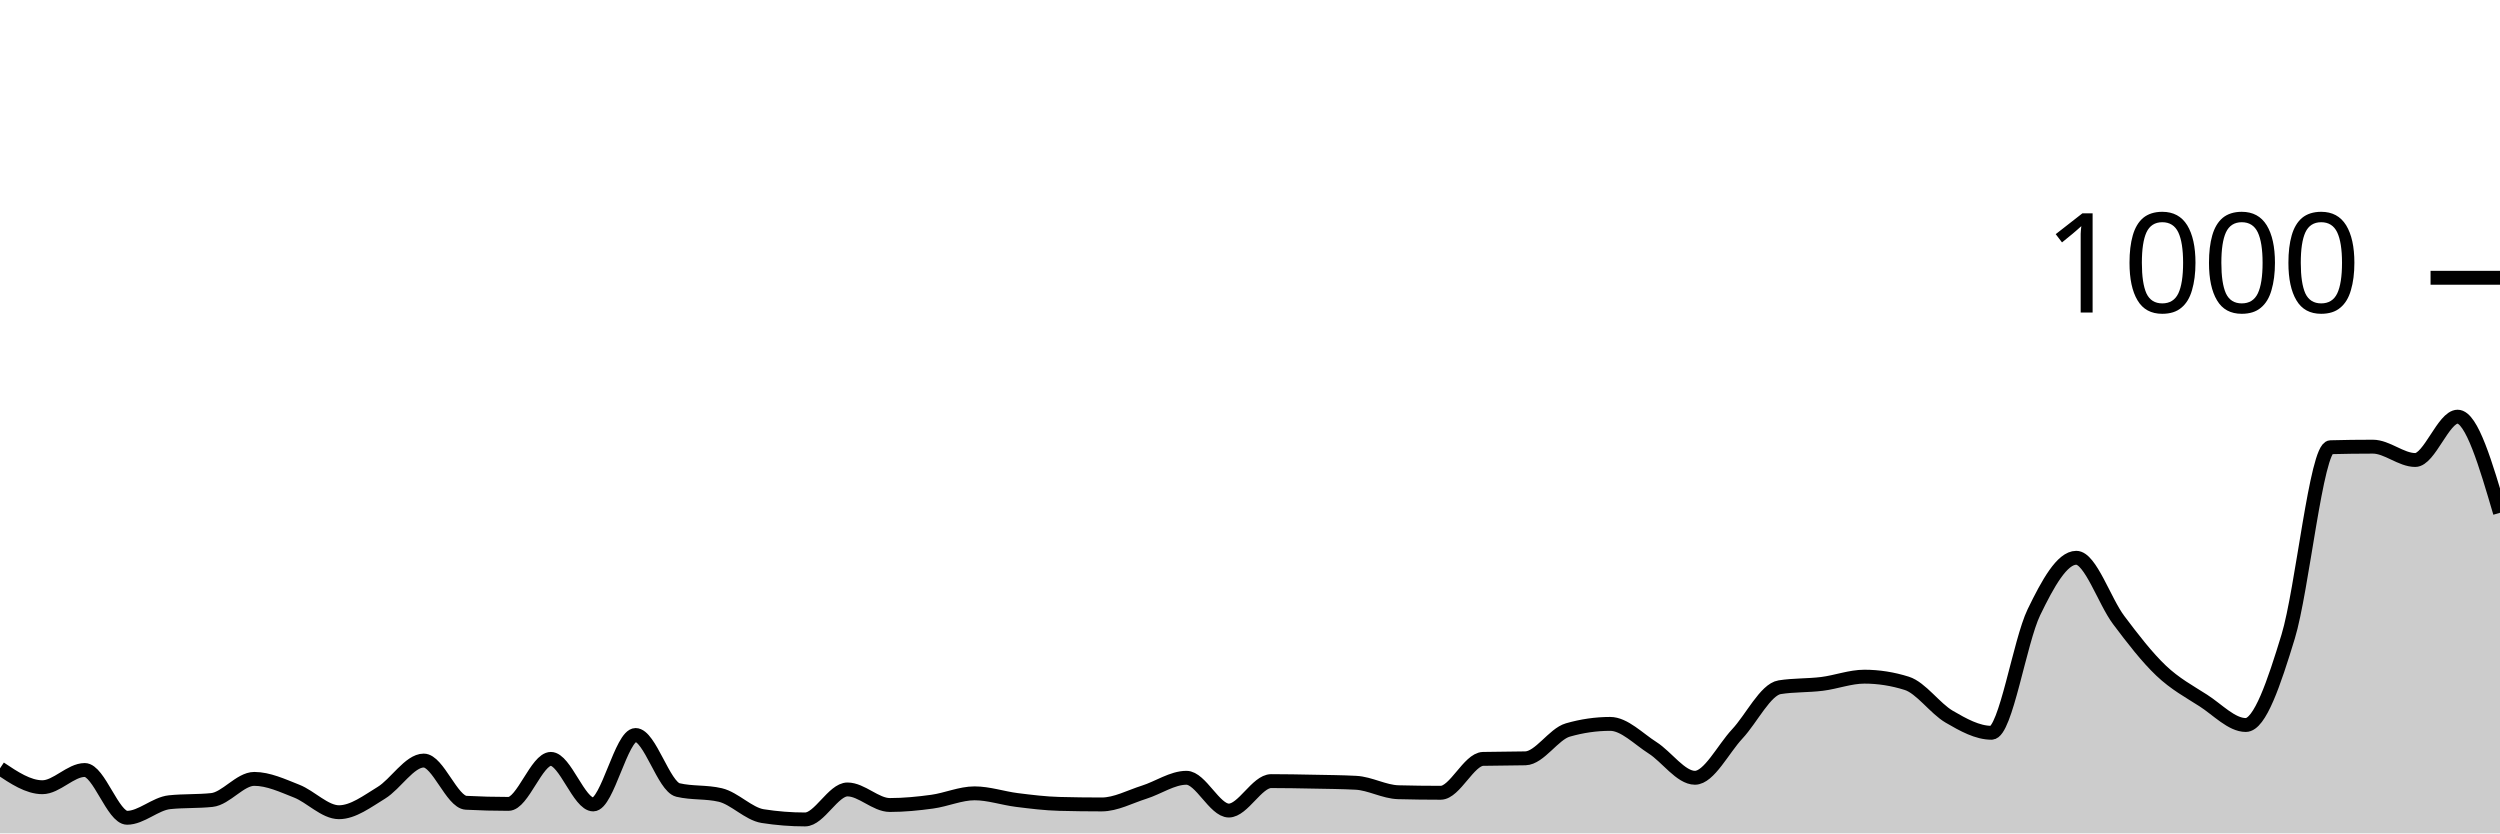
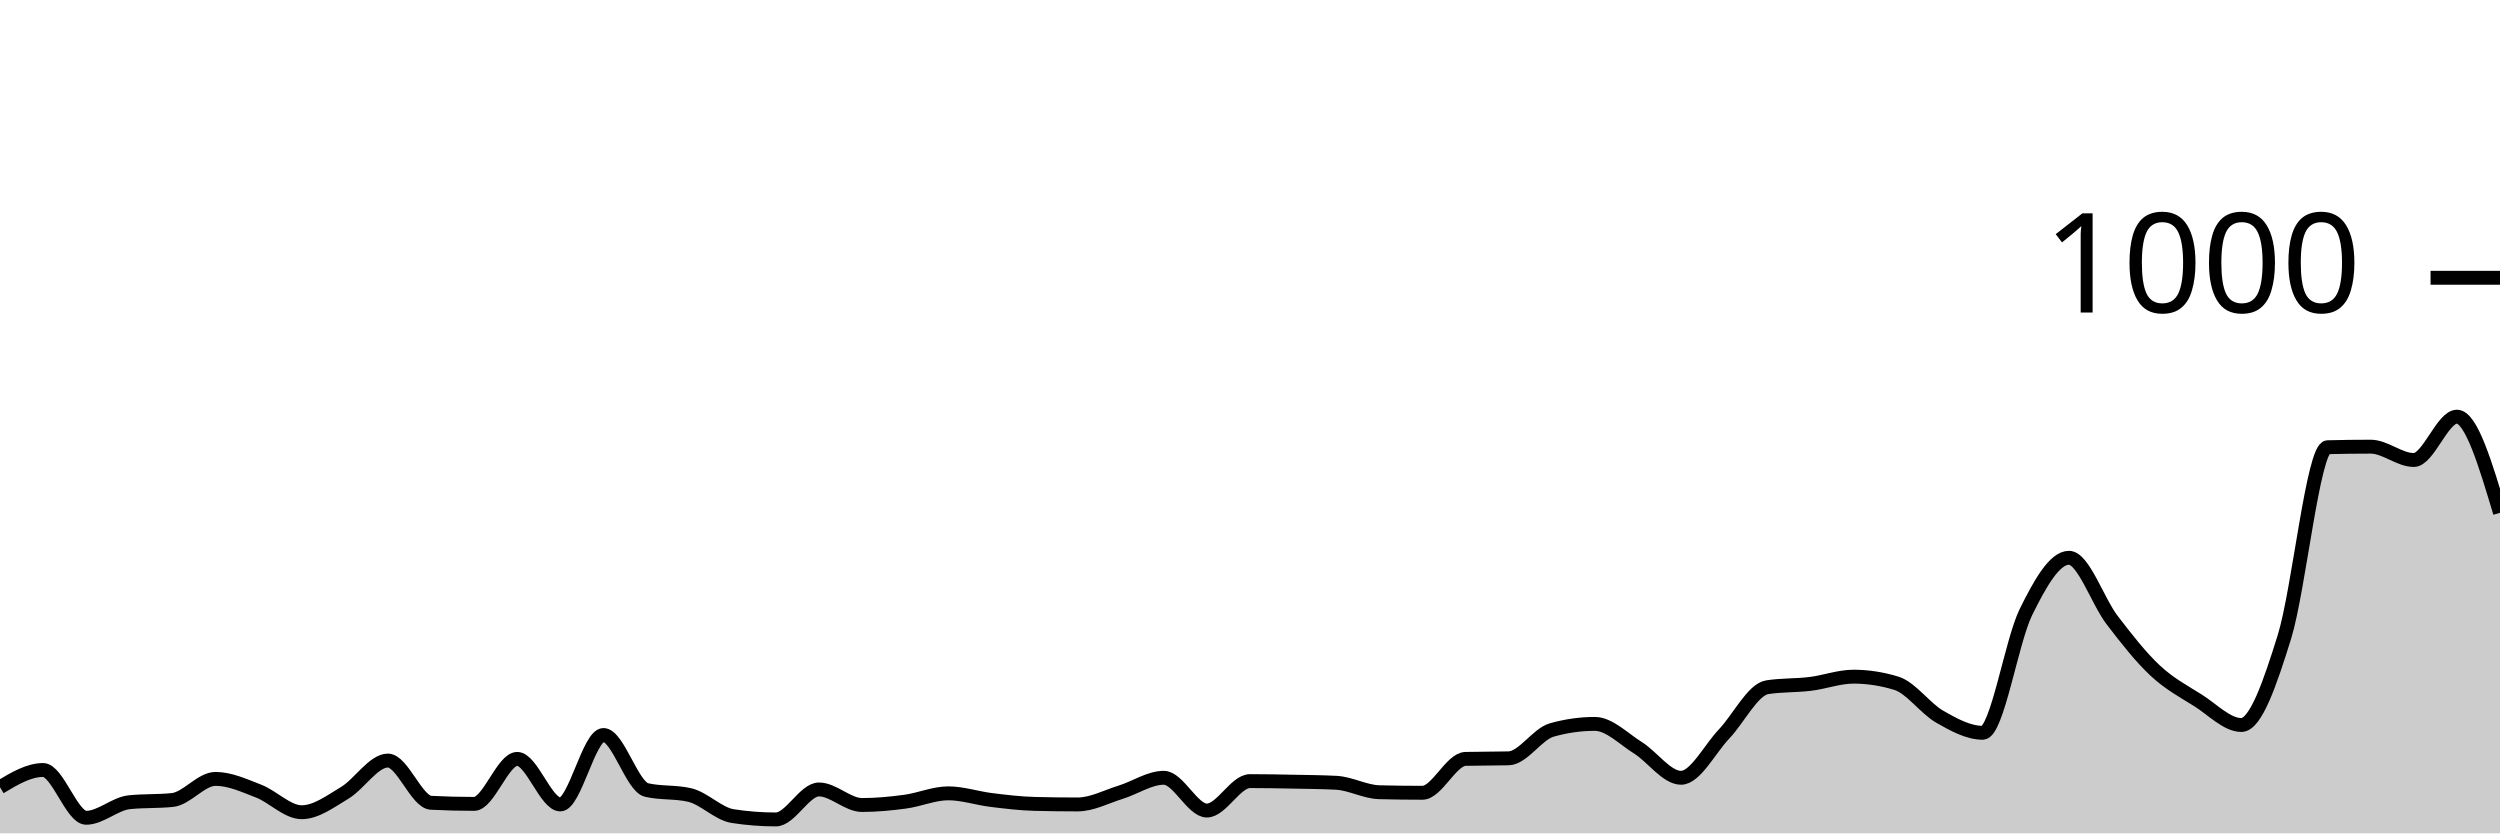
<svg xmlns="http://www.w3.org/2000/svg" viewBox="0 0 180 60">
  <g transform="translate(0,20)">
-     <path class="area" fill="rgba(0, 0, 0, 0.2)" d="M0,35.32C1.017,36,2.034,36.68,3.051,36.68C4.068,36.68,5.085,35.44,6.102,35.44C7.119,35.44,8.136,38.88,9.153,38.88C10.169,38.88,11.186,37.867,12.203,37.76C13.22,37.653,14.237,37.707,15.254,37.6C16.271,37.493,17.288,36.08,18.305,36.08C19.322,36.08,20.339,36.56,21.356,36.96C22.373,37.36,23.39,38.48,24.407,38.48C25.424,38.48,26.441,37.7,27.458,37.08C28.475,36.46,29.492,34.76,30.508,34.76C31.525,34.76,32.542,37.747,33.559,37.8C34.576,37.853,35.593,37.88,36.61,37.88C37.627,37.88,38.644,34.64,39.661,34.64C40.678,34.64,41.695,37.92,42.712,37.92C43.729,37.92,44.746,32.92,45.763,32.92C46.78,32.92,47.797,36.64,48.814,36.88C49.831,37.12,50.847,37,51.864,37.24C52.881,37.48,53.898,38.6,54.915,38.76C55.932,38.92,56.949,39,57.966,39C58.983,39,60,36.84,61.017,36.84C62.034,36.84,63.051,37.96,64.068,37.96C65.085,37.96,66.102,37.86,67.119,37.72C68.136,37.58,69.153,37.12,70.169,37.12C71.186,37.12,72.203,37.473,73.22,37.6C74.237,37.727,75.254,37.853,76.271,37.88C77.288,37.907,78.305,37.92,79.322,37.92C80.339,37.92,81.356,37.36,82.373,37.04C83.39,36.72,84.407,36,85.424,36C86.441,36,87.458,38.36,88.475,38.36C89.492,38.36,90.508,36.24,91.525,36.24C92.542,36.24,93.559,36.26,94.576,36.28C95.593,36.3,96.61,36.307,97.627,36.36C98.644,36.413,99.661,37.013,100.678,37.04C101.695,37.067,102.712,37.08,103.729,37.08C104.746,37.08,105.763,34.667,106.78,34.64C107.797,34.613,108.814,34.627,109.831,34.6C110.847,34.573,111.864,32.853,112.881,32.56C113.898,32.267,114.915,32.12,115.932,32.12C116.949,32.12,117.966,33.193,118.983,33.84C120,34.487,121.017,36,122.034,36C123.051,36,124.068,33.927,125.085,32.84C126.102,31.753,127.119,29.64,128.136,29.48C129.153,29.32,130.169,29.367,131.186,29.24C132.203,29.113,133.22,28.72,134.237,28.72C135.254,28.72,136.271,28.88,137.288,29.2C138.305,29.52,139.322,31.007,140.339,31.6C141.356,32.193,142.373,32.76,143.39,32.76C144.407,32.76,145.424,26.18,146.441,24.08C147.458,21.98,148.475,20.16,149.492,20.16C150.508,20.16,151.525,23.287,152.542,24.64C153.559,25.993,154.576,27.313,155.593,28.28C156.61,29.247,157.627,29.787,158.644,30.44C159.661,31.093,160.678,32.2,161.695,32.2C162.712,32.2,163.729,29.173,164.746,25.84C165.763,22.507,166.78,12.227,167.797,12.2C168.814,12.173,169.831,12.16,170.847,12.16C171.864,12.16,172.881,13.12,173.898,13.12C174.915,13.12,175.932,10,176.949,10C177.966,10,178.983,13.46,180,16.92L180,40C178.983,40,177.966,40,176.949,40C175.932,40,174.915,40,173.898,40C172.881,40,171.864,40,170.847,40C169.831,40,168.814,40,167.797,40C166.78,40,165.763,40,164.746,40C163.729,40,162.712,40,161.695,40C160.678,40,159.661,40,158.644,40C157.627,40,156.61,40,155.593,40C154.576,40,153.559,40,152.542,40C151.525,40,150.508,40,149.492,40C148.475,40,147.458,40,146.441,40C145.424,40,144.407,40,143.39,40C142.373,40,141.356,40,140.339,40C139.322,40,138.305,40,137.288,40C136.271,40,135.254,40,134.237,40C133.22,40,132.203,40,131.186,40C130.169,40,129.153,40,128.136,40C127.119,40,126.102,40,125.085,40C124.068,40,123.051,40,122.034,40C121.017,40,120,40,118.983,40C117.966,40,116.949,40,115.932,40C114.915,40,113.898,40,112.881,40C111.864,40,110.847,40,109.831,40C108.814,40,107.797,40,106.78,40C105.763,40,104.746,40,103.729,40C102.712,40,101.695,40,100.678,40C99.661,40,98.644,40,97.627,40C96.61,40,95.593,40,94.576,40C93.559,40,92.542,40,91.525,40C90.508,40,89.492,40,88.475,40C87.458,40,86.441,40,85.424,40C84.407,40,83.39,40,82.373,40C81.356,40,80.339,40,79.322,40C78.305,40,77.288,40,76.271,40C75.254,40,74.237,40,73.22,40C72.203,40,71.186,40,70.169,40C69.153,40,68.136,40,67.119,40C66.102,40,65.085,40,64.068,40C63.051,40,62.034,40,61.017,40C60,40,58.983,40,57.966,40C56.949,40,55.932,40,54.915,40C53.898,40,52.881,40,51.864,40C50.847,40,49.831,40,48.814,40C47.797,40,46.78,40,45.763,40C44.746,40,43.729,40,42.712,40C41.695,40,40.678,40,39.661,40C38.644,40,37.627,40,36.61,40C35.593,40,34.576,40,33.559,40C32.542,40,31.525,40,30.508,40C29.492,40,28.475,40,27.458,40C26.441,40,25.424,40,24.407,40C23.39,40,22.373,40,21.356,40C20.339,40,19.322,40,18.305,40C17.288,40,16.271,40,15.254,40C14.237,40,13.22,40,12.203,40C11.186,40,10.169,40,9.153,40C8.136,40,7.119,40,6.102,40C5.085,40,4.068,40,3.051,40C2.034,40,1.017,40,0,40Z" />
-     <path class="line" stroke="black" fill="none" d="M0,35.32C1.017,36,2.034,36.68,3.051,36.68C4.068,36.68,5.085,35.44,6.102,35.44C7.119,35.44,8.136,38.88,9.153,38.88C10.169,38.88,11.186,37.867,12.203,37.76C13.22,37.653,14.237,37.707,15.254,37.6C16.271,37.493,17.288,36.08,18.305,36.08C19.322,36.08,20.339,36.56,21.356,36.96C22.373,37.36,23.39,38.48,24.407,38.48C25.424,38.48,26.441,37.7,27.458,37.08C28.475,36.46,29.492,34.76,30.508,34.76C31.525,34.76,32.542,37.747,33.559,37.8C34.576,37.853,35.593,37.88,36.61,37.88C37.627,37.88,38.644,34.64,39.661,34.64C40.678,34.64,41.695,37.92,42.712,37.92C43.729,37.92,44.746,32.92,45.763,32.92C46.78,32.92,47.797,36.64,48.814,36.88C49.831,37.12,50.847,37,51.864,37.24C52.881,37.48,53.898,38.6,54.915,38.76C55.932,38.92,56.949,39,57.966,39C58.983,39,60,36.84,61.017,36.84C62.034,36.84,63.051,37.96,64.068,37.96C65.085,37.96,66.102,37.86,67.119,37.72C68.136,37.58,69.153,37.12,70.169,37.12C71.186,37.12,72.203,37.473,73.22,37.6C74.237,37.727,75.254,37.853,76.271,37.88C77.288,37.907,78.305,37.92,79.322,37.92C80.339,37.92,81.356,37.36,82.373,37.04C83.39,36.72,84.407,36,85.424,36C86.441,36,87.458,38.36,88.475,38.36C89.492,38.36,90.508,36.24,91.525,36.24C92.542,36.24,93.559,36.26,94.576,36.28C95.593,36.3,96.61,36.307,97.627,36.36C98.644,36.413,99.661,37.013,100.678,37.04C101.695,37.067,102.712,37.08,103.729,37.08C104.746,37.08,105.763,34.667,106.78,34.64C107.797,34.613,108.814,34.627,109.831,34.6C110.847,34.573,111.864,32.853,112.881,32.56C113.898,32.267,114.915,32.12,115.932,32.12C116.949,32.12,117.966,33.193,118.983,33.84C120,34.487,121.017,36,122.034,36C123.051,36,124.068,33.927,125.085,32.84C126.102,31.753,127.119,29.64,128.136,29.48C129.153,29.32,130.169,29.367,131.186,29.24C132.203,29.113,133.22,28.72,134.237,28.72C135.254,28.72,136.271,28.88,137.288,29.2C138.305,29.52,139.322,31.007,140.339,31.6C141.356,32.193,142.373,32.76,143.39,32.76C144.407,32.76,145.424,26.18,146.441,24.08C147.458,21.98,148.475,20.16,149.492,20.16C150.508,20.16,151.525,23.287,152.542,24.64C153.559,25.993,154.576,27.313,155.593,28.28C156.61,29.247,157.627,29.787,158.644,30.44C159.661,31.093,160.678,32.2,161.695,32.2C162.712,32.2,163.729,29.173,164.746,25.84C165.763,22.507,166.78,12.227,167.797,12.2C168.814,12.173,169.831,12.16,170.847,12.16C171.864,12.16,172.881,13.12,173.898,13.12C174.915,13.12,175.932,10,176.949,10C177.966,10,178.983,13.46,180,16.92" />
+     <path class="area" fill="rgba(0, 0, 0, 0.2)" d="M0,36.68C1.034,36.06,2.069,35.44,3.103,35.44C4.138,35.44,5.172,38.88,6.207,38.88C7.241,38.88,8.276,37.867,9.31,37.76C10.345,37.653,11.379,37.707,12.414,37.6C13.448,37.493,14.483,36.08,15.517,36.08C16.552,36.08,17.586,36.56,18.621,36.96C19.655,37.36,20.69,38.48,21.724,38.48C22.759,38.48,23.793,37.7,24.828,37.08C25.862,36.46,26.897,34.76,27.931,34.76C28.966,34.76,30,37.747,31.034,37.8C32.069,37.853,33.103,37.88,34.138,37.88C35.172,37.88,36.207,34.64,37.241,34.64C38.276,34.64,39.31,37.92,40.345,37.92C41.379,37.92,42.414,32.92,43.448,32.92C44.483,32.92,45.517,36.64,46.552,36.88C47.586,37.12,48.621,37,49.655,37.24C50.69,37.48,51.724,38.6,52.759,38.76C53.793,38.92,54.828,39,55.862,39C56.897,39,57.931,36.84,58.966,36.84C60,36.84,61.034,37.96,62.069,37.96C63.103,37.96,64.138,37.86,65.172,37.72C66.207,37.58,67.241,37.12,68.276,37.12C69.31,37.12,70.345,37.473,71.379,37.6C72.414,37.727,73.448,37.853,74.483,37.88C75.517,37.907,76.552,37.92,77.586,37.92C78.621,37.92,79.655,37.36,80.69,37.04C81.724,36.72,82.759,36,83.793,36C84.828,36,85.862,38.36,86.897,38.36C87.931,38.36,88.966,36.24,90,36.24C91.034,36.24,92.069,36.26,93.103,36.28C94.138,36.3,95.172,36.307,96.207,36.36C97.241,36.413,98.276,37.013,99.31,37.04C100.345,37.067,101.379,37.08,102.414,37.08C103.448,37.08,104.483,34.667,105.517,34.64C106.552,34.613,107.586,34.627,108.621,34.6C109.655,34.573,110.69,32.853,111.724,32.56C112.759,32.267,113.793,32.12,114.828,32.12C115.862,32.12,116.897,33.193,117.931,33.84C118.966,34.487,120,36,121.034,36C122.069,36,123.103,33.927,124.138,32.84C125.172,31.753,126.207,29.64,127.241,29.48C128.276,29.32,129.31,29.367,130.345,29.24C131.379,29.113,132.414,28.72,133.448,28.72C134.483,28.72,135.517,28.88,136.552,29.2C137.586,29.52,138.621,31.007,139.655,31.6C140.69,32.193,141.724,32.76,142.759,32.76C143.793,32.76,144.828,26.18,145.862,24.08C146.897,21.98,147.931,20.16,148.966,20.16C150,20.16,151.034,23.287,152.069,24.64C153.103,25.993,154.138,27.313,155.172,28.28C156.207,29.247,157.241,29.787,158.276,30.44C159.31,31.093,160.345,32.2,161.379,32.2C162.414,32.2,163.448,29.173,164.483,25.84C165.517,22.507,166.552,12.227,167.586,12.2C168.621,12.173,169.655,12.16,170.69,12.16C171.724,12.16,172.759,13.12,173.793,13.12C174.828,13.12,175.862,10,176.897,10C177.931,10,178.966,13.46,180,16.92L180,40C178.966,40,177.931,40,176.897,40C175.862,40,174.828,40,173.793,40C172.759,40,171.724,40,170.69,40C169.655,40,168.621,40,167.586,40C166.552,40,165.517,40,164.483,40C163.448,40,162.414,40,161.379,40C160.345,40,159.31,40,158.276,40C157.241,40,156.207,40,155.172,40C154.138,40,153.103,40,152.069,40C151.034,40,150,40,148.966,40C147.931,40,146.897,40,145.862,40C144.828,40,143.793,40,142.759,40C141.724,40,140.69,40,139.655,40C138.621,40,137.586,40,136.552,40C135.517,40,134.483,40,133.448,40C132.414,40,131.379,40,130.345,40C129.31,40,128.276,40,127.241,40C126.207,40,125.172,40,124.138,40C123.103,40,122.069,40,121.034,40C120,40,118.966,40,117.931,40C116.897,40,115.862,40,114.828,40C113.793,40,112.759,40,111.724,40C110.69,40,109.655,40,108.621,40C107.586,40,106.552,40,105.517,40C104.483,40,103.448,40,102.414,40C101.379,40,100.345,40,99.31,40C98.276,40,97.241,40,96.207,40C95.172,40,94.138,40,93.103,40C92.069,40,91.034,40,90,40C88.966,40,87.931,40,86.897,40C85.862,40,84.828,40,83.793,40C82.759,40,81.724,40,80.69,40C79.655,40,78.621,40,77.586,40C76.552,40,75.517,40,74.483,40C73.448,40,72.414,40,71.379,40C70.345,40,69.31,40,68.276,40C67.241,40,66.207,40,65.172,40C64.138,40,63.103,40,62.069,40C61.034,40,60,40,58.966,40C57.931,40,56.897,40,55.862,40C54.828,40,53.793,40,52.759,40C51.724,40,50.69,40,49.655,40C48.621,40,47.586,40,46.552,40C45.517,40,44.483,40,43.448,40C42.414,40,41.379,40,40.345,40C39.31,40,38.276,40,37.241,40C36.207,40,35.172,40,34.138,40C33.103,40,32.069,40,31.034,40C30,40,28.966,40,27.931,40C26.897,40,25.862,40,24.828,40C23.793,40,22.759,40,21.724,40C20.69,40,19.655,40,18.621,40C17.586,40,16.552,40,15.517,40C14.483,40,13.448,40,12.414,40C11.379,40,10.345,40,9.31,40C8.276,40,7.241,40,6.207,40C5.172,40,4.138,40,3.103,40C2.069,40,1.034,40,0,40Z" />
+     <path class="line" stroke="black" fill="none" d="M0,36.68C1.034,36.06,2.069,35.44,3.103,35.44C4.138,35.44,5.172,38.88,6.207,38.88C7.241,38.88,8.276,37.867,9.31,37.76C10.345,37.653,11.379,37.707,12.414,37.6C13.448,37.493,14.483,36.08,15.517,36.08C16.552,36.08,17.586,36.56,18.621,36.96C19.655,37.36,20.69,38.48,21.724,38.48C22.759,38.48,23.793,37.7,24.828,37.08C25.862,36.46,26.897,34.76,27.931,34.76C28.966,34.76,30,37.747,31.034,37.8C32.069,37.853,33.103,37.88,34.138,37.88C35.172,37.88,36.207,34.64,37.241,34.64C38.276,34.64,39.31,37.92,40.345,37.92C41.379,37.92,42.414,32.92,43.448,32.92C44.483,32.92,45.517,36.64,46.552,36.88C47.586,37.12,48.621,37,49.655,37.24C50.69,37.48,51.724,38.6,52.759,38.76C53.793,38.92,54.828,39,55.862,39C56.897,39,57.931,36.84,58.966,36.84C60,36.84,61.034,37.96,62.069,37.96C63.103,37.96,64.138,37.86,65.172,37.72C66.207,37.58,67.241,37.12,68.276,37.12C69.31,37.12,70.345,37.473,71.379,37.6C72.414,37.727,73.448,37.853,74.483,37.88C75.517,37.907,76.552,37.92,77.586,37.92C78.621,37.92,79.655,37.36,80.69,37.04C81.724,36.72,82.759,36,83.793,36C84.828,36,85.862,38.36,86.897,38.36C87.931,38.36,88.966,36.24,90,36.24C91.034,36.24,92.069,36.26,93.103,36.28C94.138,36.3,95.172,36.307,96.207,36.36C97.241,36.413,98.276,37.013,99.31,37.04C100.345,37.067,101.379,37.08,102.414,37.08C103.448,37.08,104.483,34.667,105.517,34.64C106.552,34.613,107.586,34.627,108.621,34.6C109.655,34.573,110.69,32.853,111.724,32.56C112.759,32.267,113.793,32.12,114.828,32.12C115.862,32.12,116.897,33.193,117.931,33.84C118.966,34.487,120,36,121.034,36C122.069,36,123.103,33.927,124.138,32.84C125.172,31.753,126.207,29.64,127.241,29.48C128.276,29.32,129.31,29.367,130.345,29.24C131.379,29.113,132.414,28.72,133.448,28.72C134.483,28.72,135.517,28.88,136.552,29.2C137.586,29.52,138.621,31.007,139.655,31.6C140.69,32.193,141.724,32.76,142.759,32.76C143.793,32.76,144.828,26.18,145.862,24.08C146.897,21.98,147.931,20.16,148.966,20.16C150,20.16,151.034,23.287,152.069,24.64C153.103,25.993,154.138,27.313,155.172,28.28C156.207,29.247,157.241,29.787,158.276,30.44C159.31,31.093,160.345,32.2,161.379,32.2C162.414,32.2,163.448,29.173,164.483,25.84C165.517,22.507,166.552,12.227,167.586,12.2C168.621,12.173,169.655,12.16,170.69,12.16C171.724,12.16,172.759,13.12,173.793,13.12C174.828,13.12,175.862,10,176.897,10C177.931,10,178.966,13.46,180,16.92" />
    <path class="axis-ceiling" stroke-width="1" stroke="black" fill="none" d="M175,0L180,0" />
    <text class="axis-ceiling-label" font-family="sans-serif" text-anchor="end" font-size="10px" x="170" y="2.5">1000</text>
  </g>
</svg>
